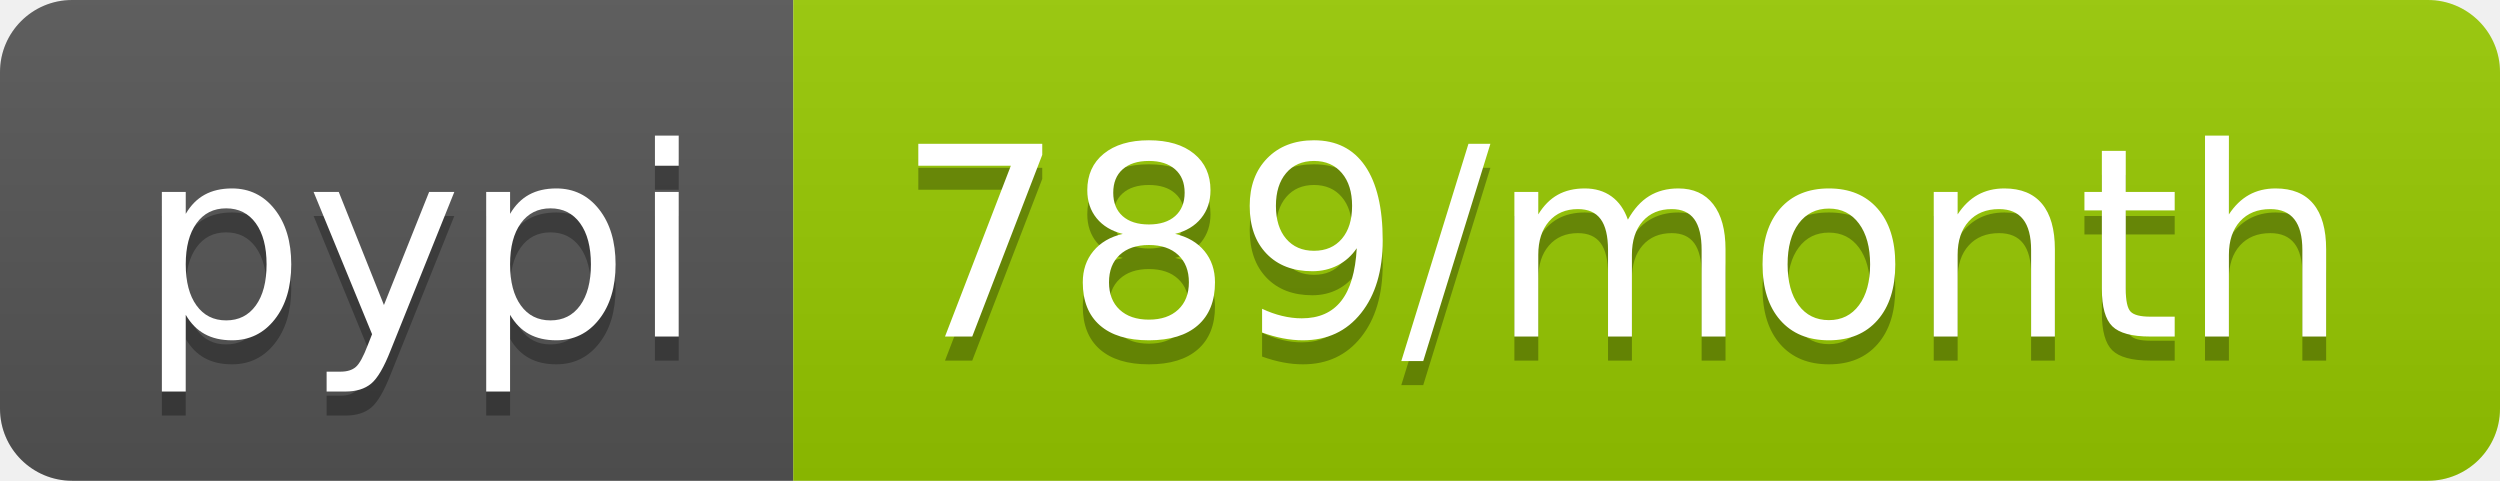
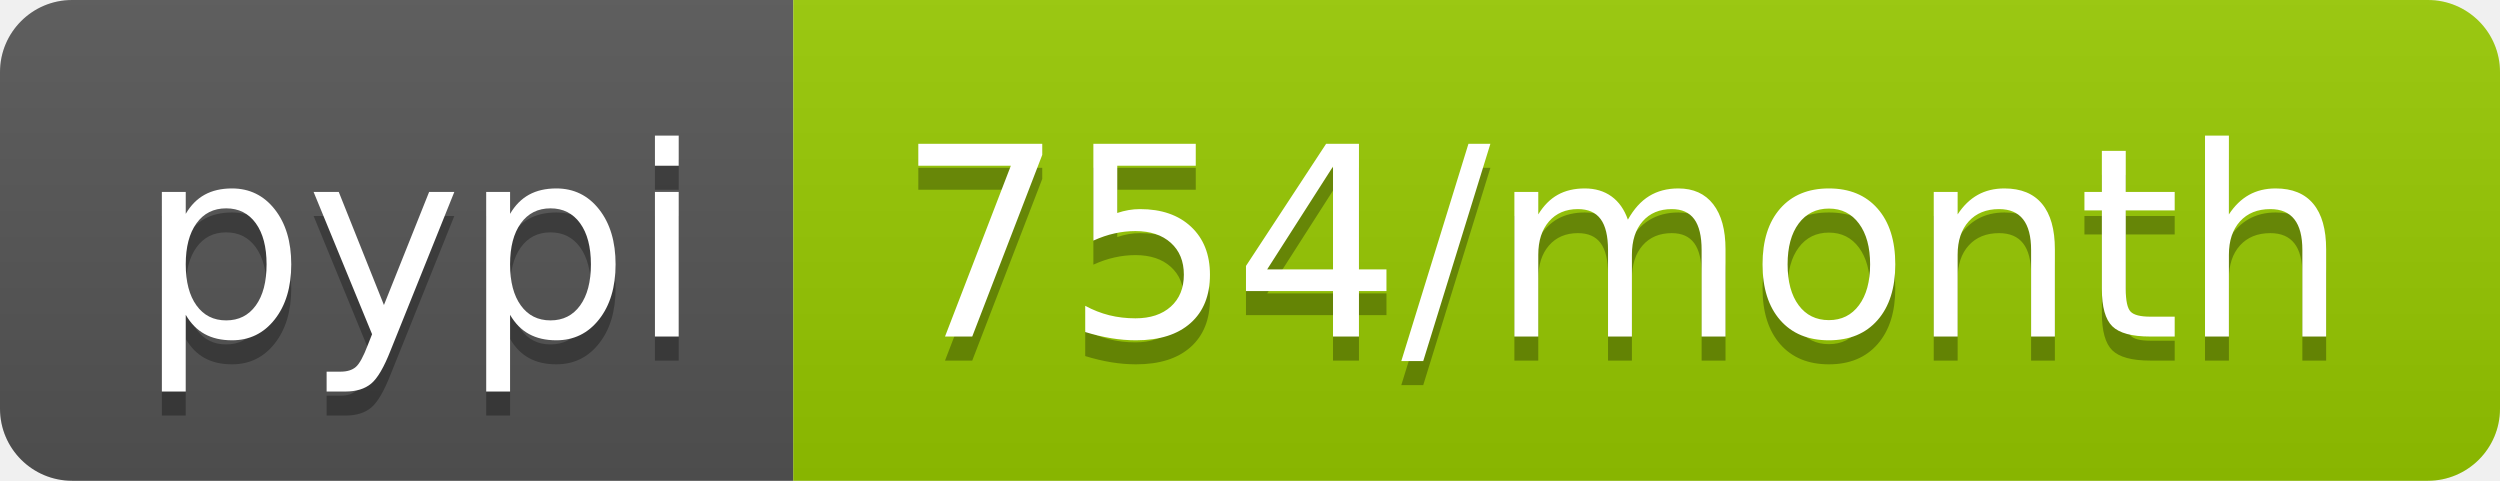
<svg xmlns="http://www.w3.org/2000/svg" width="104" height="20">
  <linearGradient id="b" x2="0" y2="100%">
    <stop offset="0" stop-color="#bbb" stop-opacity=".1" />
    <stop offset="1" stop-opacity=".1" />
  </linearGradient>
  <clipPath id="a">
    <rect width="104" height="20" rx="3" fill="#fff" />
  </clipPath>
  <g clip-path="url(#a)">
    <path fill="#555" d="M0 0h33v20H0z" />
    <path fill="#97ca00" d="M33 0h71v20H33z" />
    <path fill="url(#b)" d="M0 0h104v20H0z" />
  </g>
  <g fill="#fff" text-anchor="middle" font-family="DejaVu Sans,Verdana,Geneva,sans-serif" font-size="110">
    <text x="175" y="150" fill="#010101" fill-opacity=".3" transform="scale(.1)" textLength="230">pypi</text>
    <text x="175" y="140" transform="scale(.1)" textLength="230">pypi</text>
-     <text x="675" y="150" fill="#010101" fill-opacity=".3" transform="scale(.1)" textLength="610">789/month</text>
-     <text x="675" y="140" transform="scale(.1)" textLength="610">789/month</text>
+     <text x="675" y="150" fill="#010101" fill-opacity=".3" transform="scale(.1)" textLength="610">754/month</text>
+     <text x="675" y="140" transform="scale(.1)" textLength="610">754/month</text>
  </g>
</svg>
